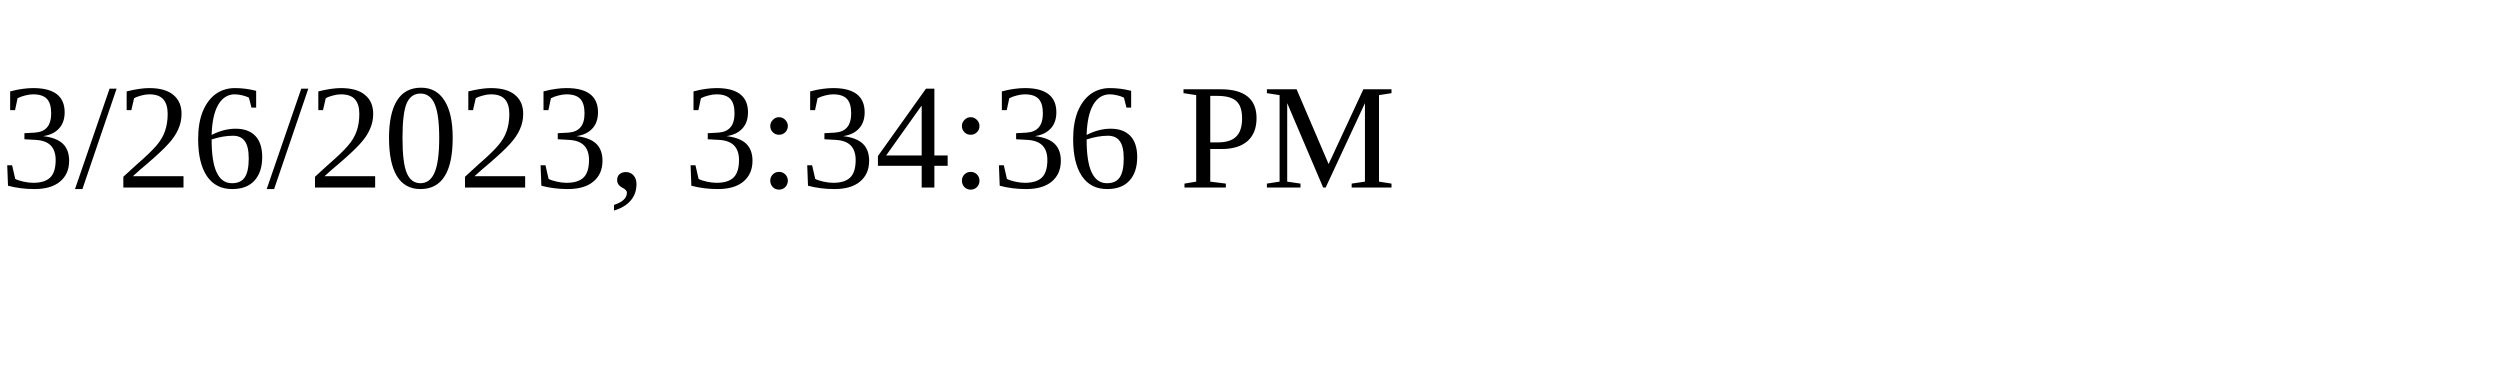
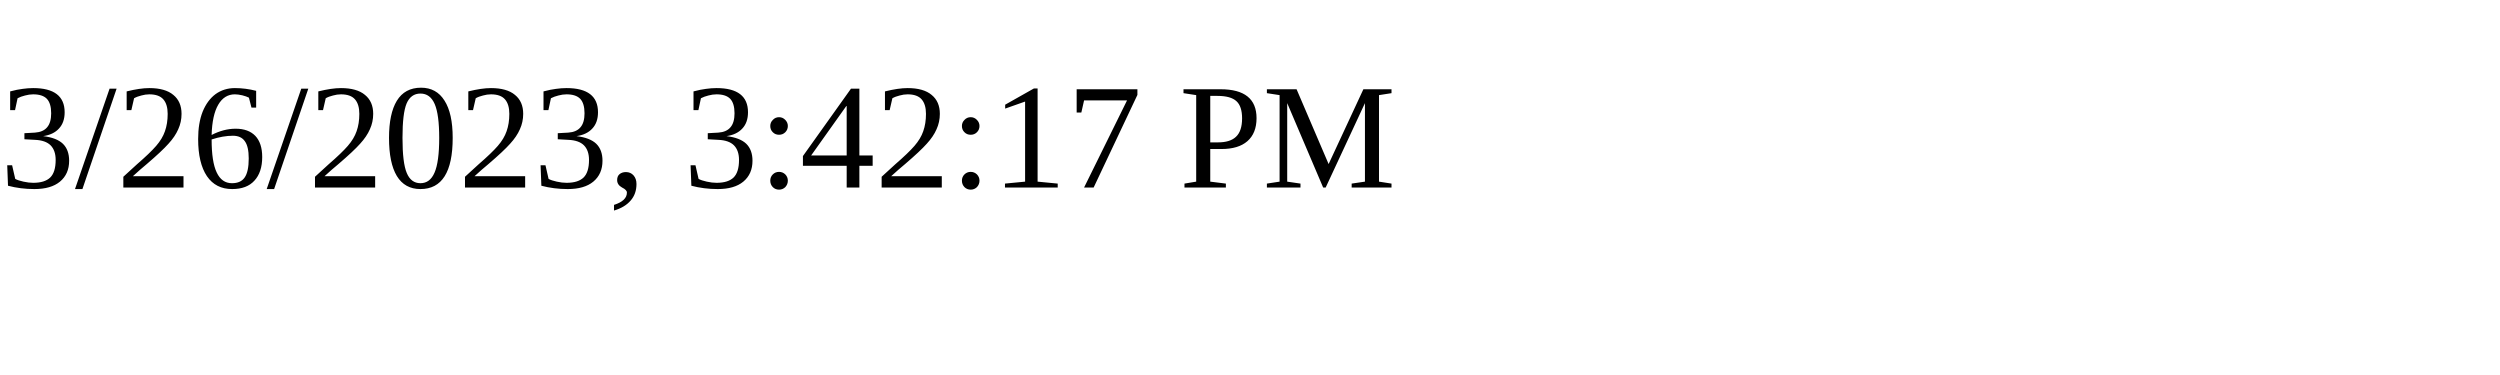
<svg xmlns="http://www.w3.org/2000/svg" height="30" width="200">
-   <text x="0" y="15">3/26/2023, 3:34:36 PM</text>
+   <text x="0" y="15">3/26/2023, 3:42:17 PM</text>
</svg>
